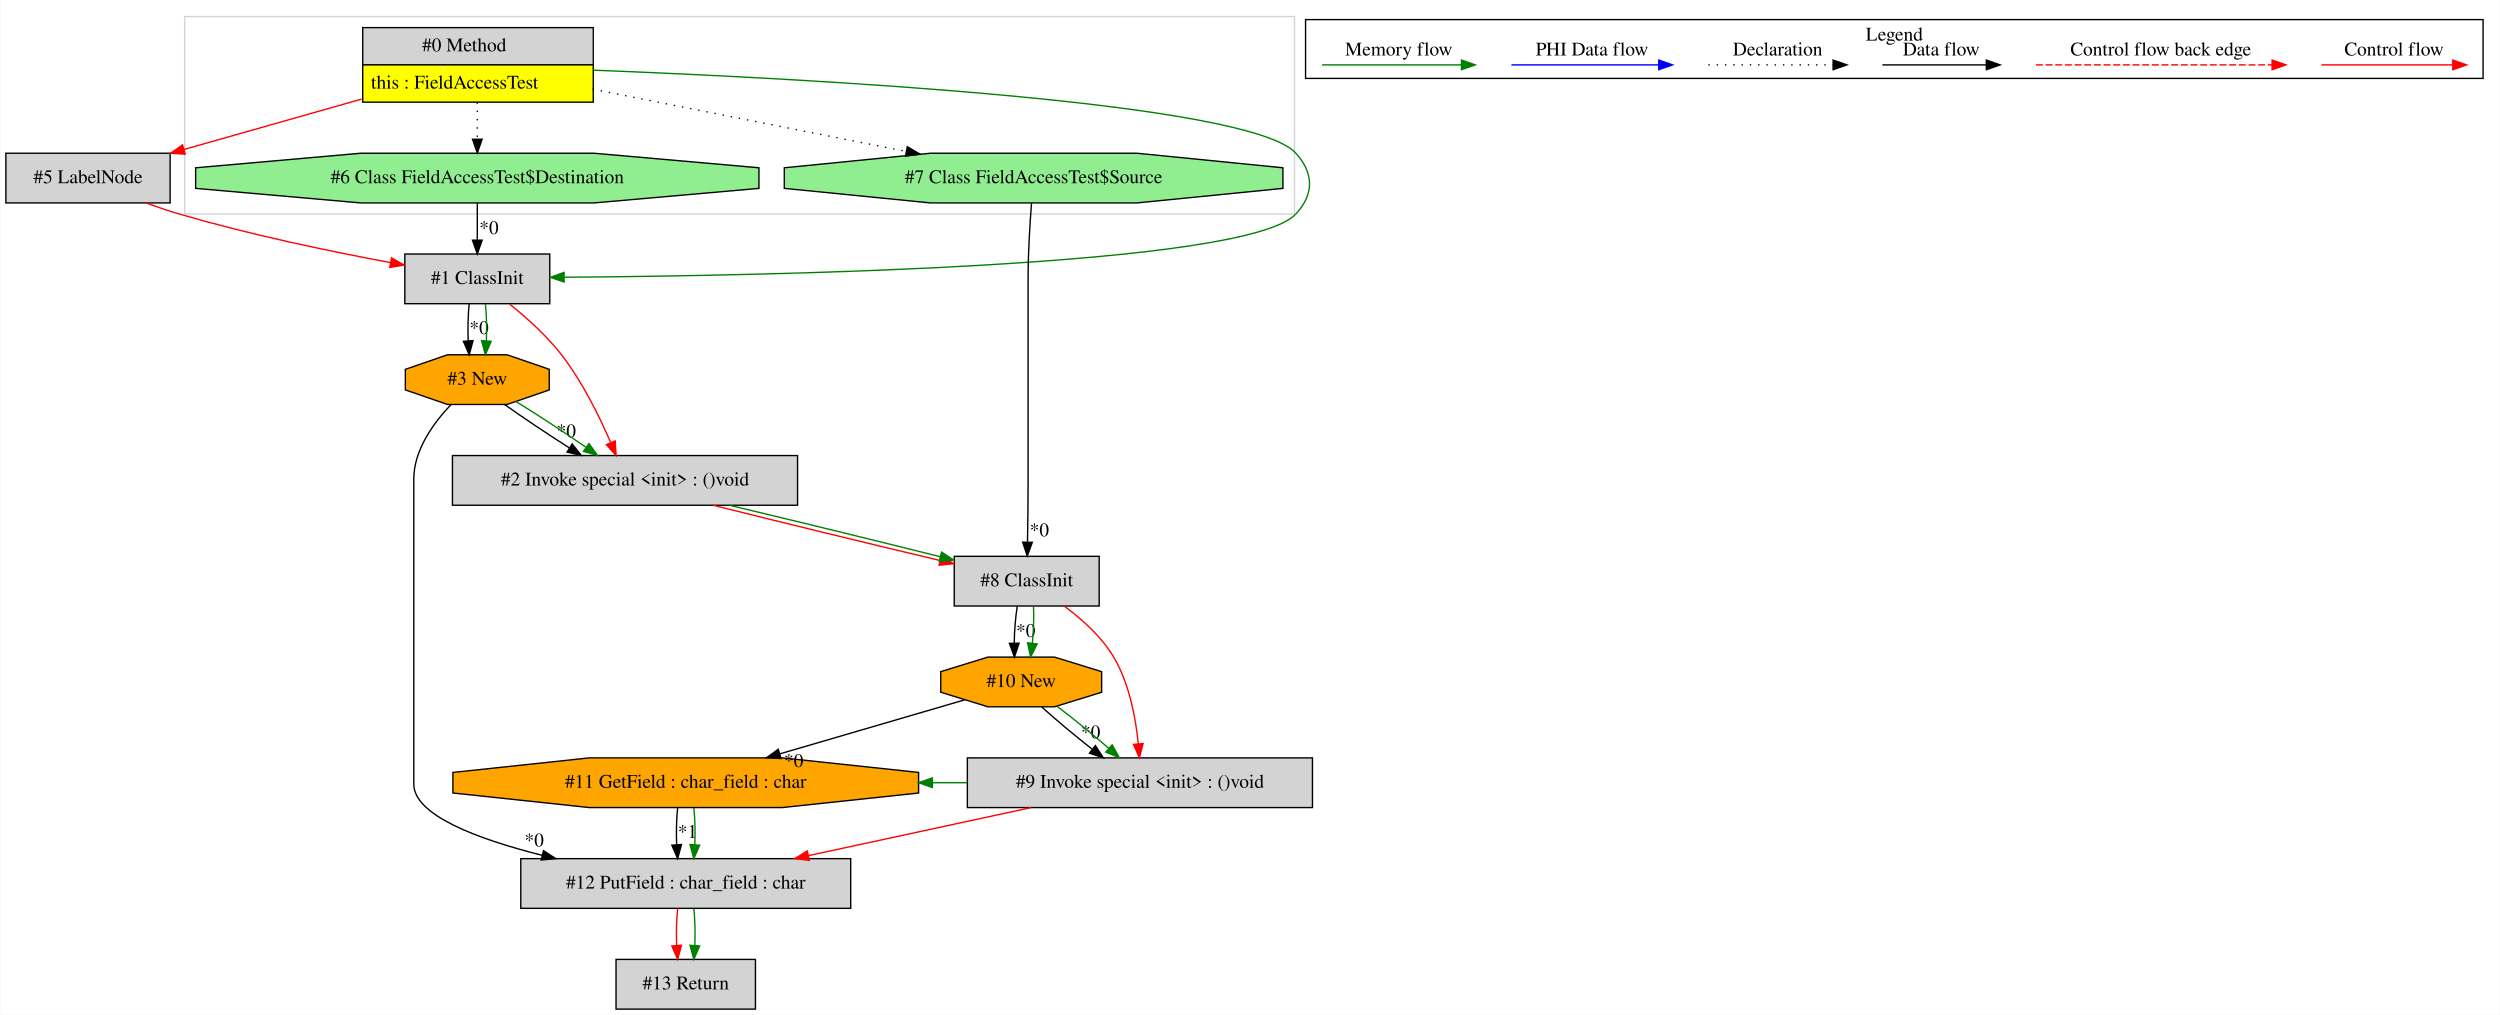
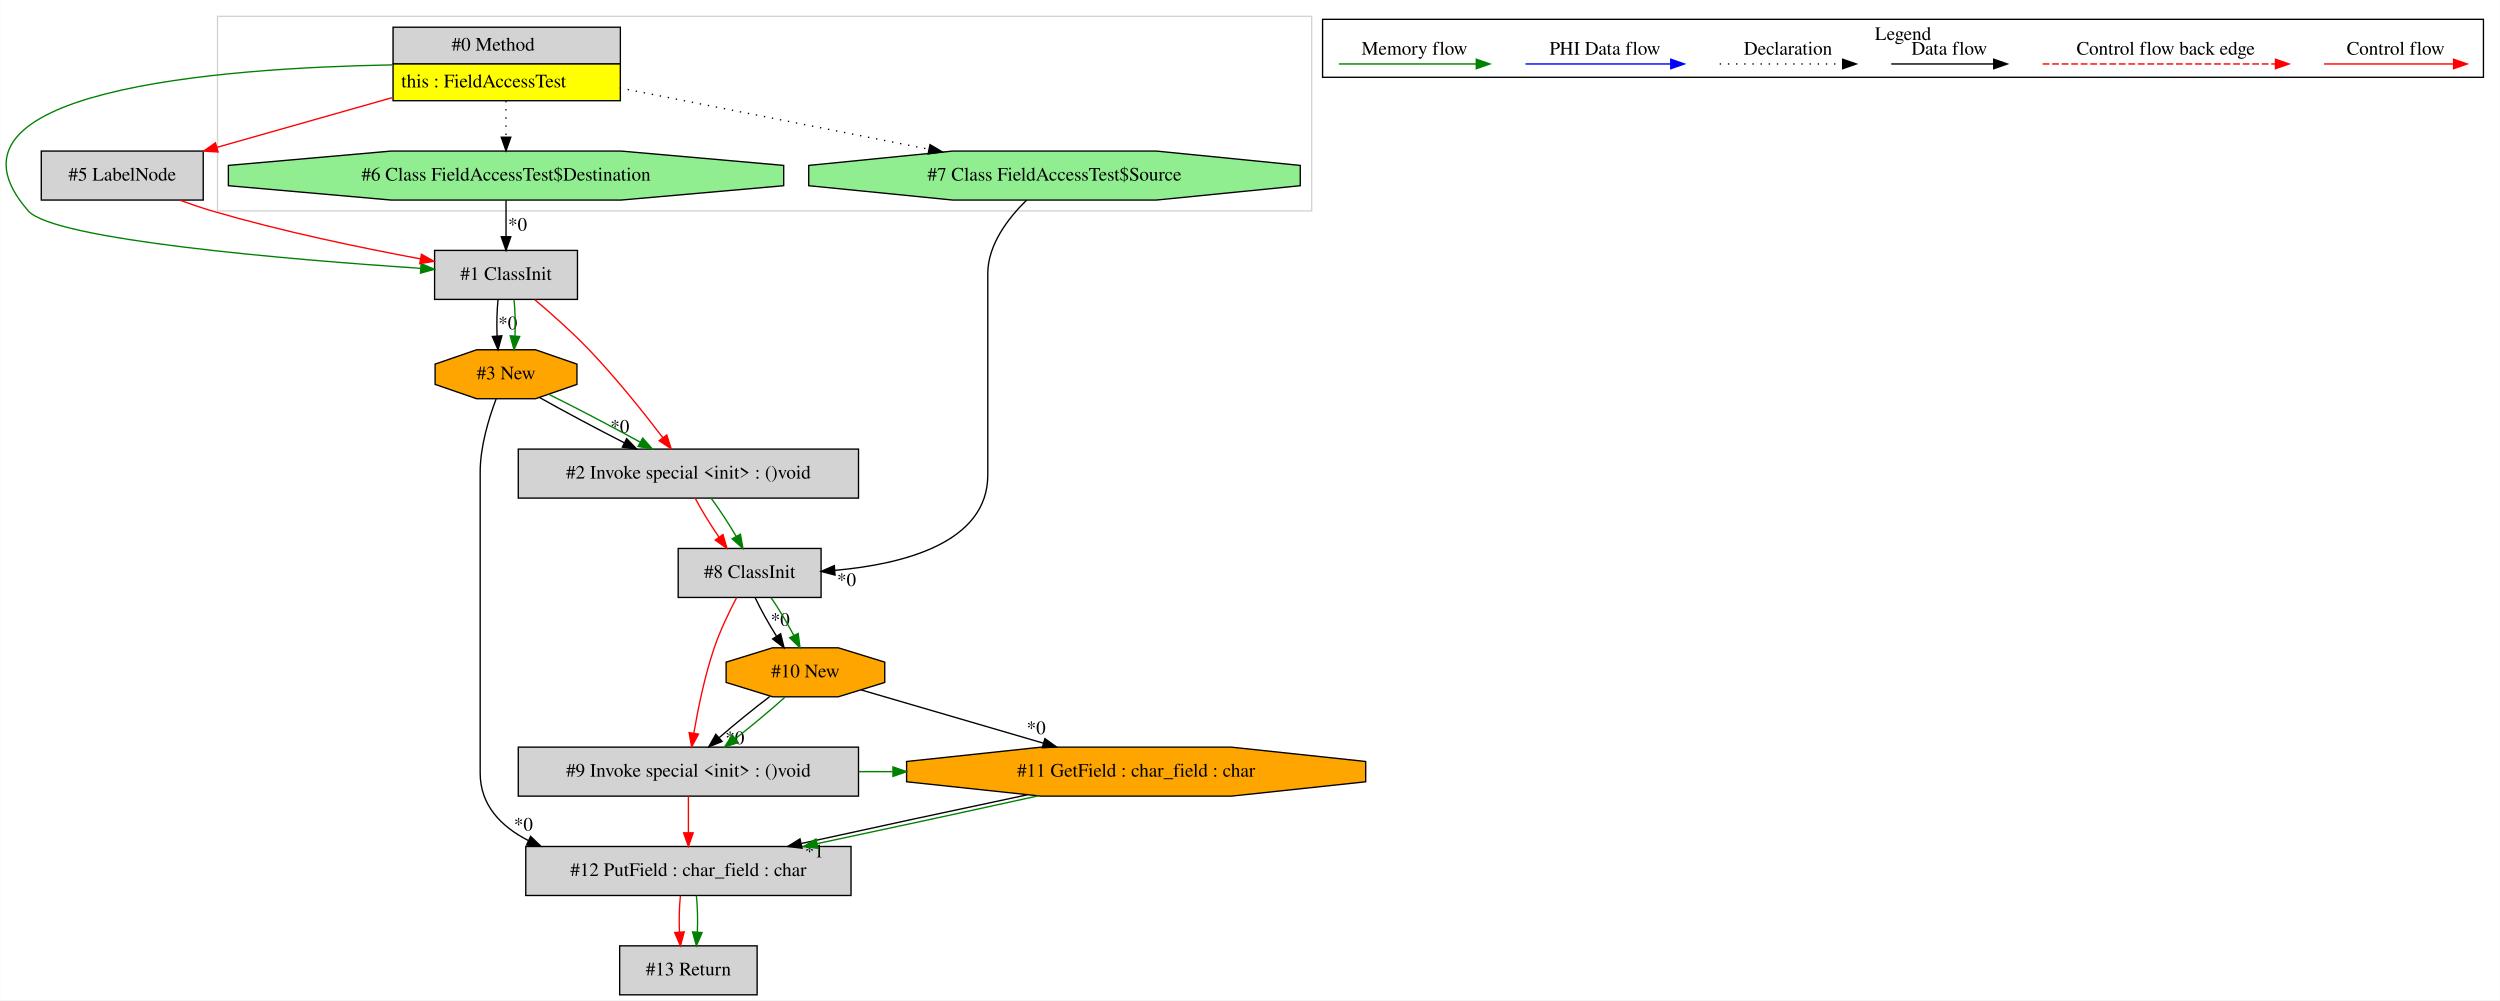
- <svg xmlns="http://www.w3.org/2000/svg" width="1811pt" height="735pt" viewBox="0.00 0.00 1810.50 735.00">
+ <svg xmlns="http://www.w3.org/2000/svg" width="1837pt" height="735pt" viewBox="0.00 0.00 1836.66 735.00">
  <g id="graph0" class="graph" transform="scale(1 1) rotate(0) translate(4 731)">
-     <polygon fill="white" stroke="transparent" points="-4,4 -4,-731 1806.5,-731 1806.5,4 -4,4" />
+     <polygon fill="white" stroke="transparent" points="-4,4 -4,-731 1832.66,-731 1832.66,4 -4,4" />
    <g id="clust1" class="cluster">
-       <polygon fill="none" stroke="lightgray" points="129.5,-576 129.5,-719 933.5,-719 933.5,-576 129.5,-576" />
+       <polygon fill="none" stroke="lightgray" points="155.66,-576 155.66,-719 959.66,-719 959.66,-576 155.66,-576" />
    </g>
    <g id="clust2" class="cluster">
-       <polygon fill="none" stroke="black" points="941.5,-674.2 941.5,-716.8 1794.5,-716.8 1794.5,-674.2 941.5,-674.2" />
-       <text text-anchor="middle" x="1368" y="-701.6" font-family="Times,serif" font-size="14.00">Legend</text>
+       <polygon fill="none" stroke="black" points="967.66,-674.2 967.66,-716.8 1820.66,-716.8 1820.66,-674.2 967.66,-674.2" />
+       <text text-anchor="middle" x="1394.16" y="-701.6" font-family="Times,serif" font-size="14.00">Legend</text>
    </g>
    <g id="node1" class="node">
-       <polygon fill="lightgrey" stroke="transparent" points="425,-711 258,-711 258,-657 425,-657 425,-711" />
-       <polygon fill="none" stroke="black" points="258.5,-684 258.5,-711 425.5,-711 425.5,-684 258.5,-684" />
-       <text text-anchor="start" x="301.5" y="-693.8" font-family="Times,serif" font-size="14.00">#0 Method</text>
-       <polygon fill="yellow" stroke="transparent" points="258.5,-657 258.5,-684 425.5,-684 425.5,-657 258.5,-657" />
-       <polygon fill="none" stroke="black" points="258.5,-657 258.5,-684 425.5,-684 425.5,-657 258.5,-657" />
-       <text text-anchor="start" x="264.5" y="-666.8" font-family="Times,serif" font-size="14.00">this : FieldAccessTest</text>
+       <polygon fill="lightgrey" stroke="transparent" points="451.16,-711 284.16,-711 284.16,-657 451.16,-657 451.16,-711" />
+       <polygon fill="none" stroke="black" points="284.66,-684 284.66,-711 451.66,-711 451.66,-684 284.66,-684" />
+       <text text-anchor="start" x="327.66" y="-693.8" font-family="Times,serif" font-size="14.00">#0 Method</text>
+       <polygon fill="yellow" stroke="transparent" points="284.66,-657 284.66,-684 451.66,-684 451.66,-657 284.66,-657" />
+       <polygon fill="none" stroke="black" points="284.66,-657 284.66,-684 451.66,-684 451.66,-657 284.66,-657" />
+       <text text-anchor="start" x="290.66" y="-666.8" font-family="Times,serif" font-size="14.00">this : FieldAccessTest</text>
    </g>
    <g id="node2" class="node">
-       <polygon fill="lightgrey" stroke="black" points="119,-620 0,-620 0,-584 119,-584 119,-620" />
-       <text text-anchor="middle" x="59.5" y="-598.3" font-family="Times,serif" font-size="14.00">#5 LabelNode</text>
+       <polygon fill="lightgrey" stroke="black" points="145.16,-620 26.16,-620 26.16,-584 145.16,-584 145.16,-620" />
+       <text text-anchor="middle" x="85.66" y="-598.3" font-family="Times,serif" font-size="14.00">#5 LabelNode</text>
    </g>
    <g id="edge1" class="edge">
-       <path fill="none" stroke="red" d="M257.65,-659.21C216.64,-647.58 167.87,-633.74 128.97,-622.71" />
-       <polygon fill="red" stroke="red" points="129.88,-619.33 119.31,-619.97 127.97,-626.06 129.88,-619.33" />
+       <path fill="none" stroke="red" d="M283.82,-659.21C242.81,-647.58 194.03,-633.74 155.14,-622.71" />
+       <polygon fill="red" stroke="red" points="156.05,-619.33 145.47,-619.97 154.14,-626.06 156.05,-619.33" />
    </g>
    <g id="node3" class="node">
-       <polygon fill="lightgrey" stroke="black" points="394,-547 289,-547 289,-511 394,-511 394,-547" />
-       <text text-anchor="middle" x="341.5" y="-525.3" font-family="Times,serif" font-size="14.00">#1 ClassInit</text>
+       <polygon fill="lightgrey" stroke="black" points="420.16,-547 315.16,-547 315.16,-511 420.16,-511 420.16,-547" />
+       <text text-anchor="middle" x="367.66" y="-525.3" font-family="Times,serif" font-size="14.00">#1 ClassInit</text>
    </g>
    <g id="edge4" class="edge">
-       <path fill="none" stroke="green" d="M425.19,-680.19C580.6,-674.11 901.07,-657.17 934.5,-620 947.58,-605.46 947.78,-590.35 934.5,-576 899.06,-537.7 549.83,-531.2 404.48,-530.17" />
-       <polygon fill="green" stroke="green" points="404.39,-526.67 394.37,-530.1 404.35,-533.67 404.39,-526.67" />
+       <path fill="none" stroke="green" d="M283.96,-683.32C157.14,-681.04 -61.12,-664.65 16.66,-576 35.34,-554.72 209.02,-540.24 304.86,-533.8" />
+       <polygon fill="green" stroke="green" points="305.27,-537.28 315.01,-533.12 304.8,-530.29 305.27,-537.28" />
    </g>
    <g id="node4" class="node">
-       <polygon fill="lightgreen" stroke="black" points="545.53,-594.54 545.53,-609.46 426.01,-620 256.99,-620 137.47,-609.46 137.47,-594.54 256.99,-584 426.01,-584 545.53,-594.54" />
-       <text text-anchor="middle" x="341.5" y="-598.3" font-family="Times,serif" font-size="14.00">#6 Class FieldAccessTest$Destination</text>
+       <polygon fill="lightgreen" stroke="black" points="571.69,-594.54 571.69,-609.46 452.17,-620 283.15,-620 163.64,-609.46 163.64,-594.54 283.15,-584 452.17,-584 571.69,-594.54" />
+       <text text-anchor="middle" x="367.66" y="-598.3" font-family="Times,serif" font-size="14.00">#6 Class FieldAccessTest$Destination</text>
    </g>
    <g id="edge5" class="edge">
-       <path fill="none" stroke="black" stroke-dasharray="1,5" d="M341.5,-656.81C341.5,-648.35 341.5,-638.95 341.5,-630.4" />
-       <polygon fill="black" stroke="black" points="345,-630.17 341.5,-620.17 338,-630.17 345,-630.17" />
+       <path fill="none" stroke="black" stroke-dasharray="1,5" d="M367.66,-656.81C367.66,-648.35 367.66,-638.95 367.66,-630.4" />
+       <polygon fill="black" stroke="black" points="371.16,-630.17 367.66,-620.17 364.16,-630.17 371.16,-630.17" />
+     </g>
+     <g id="node8" class="node">
+       <polygon fill="lightgreen" stroke="black" points="951.26,-594.54 951.26,-609.46 845.47,-620 695.86,-620 590.07,-609.46 590.07,-594.54 695.86,-584 845.47,-584 951.26,-594.54" />
+       <text text-anchor="middle" x="770.66" y="-598.3" font-family="Times,serif" font-size="14.00">#7 Class FieldAccessTest$Source</text>
+     </g>
+     <g id="edge14" class="edge">
+       <path fill="none" stroke="black" stroke-dasharray="1,5" d="M451.17,-666.42C517.42,-653.27 609.95,-634.9 678.39,-621.32" />
+       <polygon fill="black" stroke="black" points="679.18,-624.73 688.3,-619.35 677.81,-617.86 679.18,-624.73" />
+     </g>
+     <g id="edge3" class="edge">
+       <path fill="none" stroke="red" d="M127.94,-583.9C135.76,-581.05 143.91,-578.28 151.66,-576 202.51,-561.05 261.42,-548.83 304.87,-540.76" />
+       <polygon fill="red" stroke="red" points="305.52,-544.19 314.73,-538.95 304.26,-537.31 305.52,-544.19" />
+     </g>
+     <g id="node5" class="node">
+       <polygon fill="orange" stroke="black" points="419.78,-448.54 419.78,-463.46 389.25,-474 346.08,-474 315.55,-463.46 315.55,-448.54 346.08,-438 389.25,-438 419.78,-448.54" />
+       <text text-anchor="middle" x="367.66" y="-452.3" font-family="Times,serif" font-size="14.00">#3 New</text>
+     </g>
+     <g id="edge6" class="edge">
+       <path fill="none" stroke="black" d="M361.79,-510.81C360.95,-502.79 360.71,-493.05 361.09,-484.07" />
+       <polygon fill="black" stroke="black" points="364.58,-484.25 361.8,-474.03 357.6,-483.75 364.58,-484.25" />
+       <text text-anchor="middle" x="368.94" y="-489.01" font-family="Times,serif" font-size="14.00">*0</text>
+     </g>
+     <g id="edge7" class="edge">
+       <path fill="none" stroke="green" d="M373.54,-510.81C374.38,-502.79 374.61,-493.05 374.24,-484.07" />
+       <polygon fill="green" stroke="green" points="377.73,-483.75 373.53,-474.03 370.75,-484.25 377.73,-483.75" />
+     </g>
+     <g id="node6" class="node">
+       <polygon fill="lightgrey" stroke="black" points="626.66,-401 376.66,-401 376.66,-365 626.66,-365 626.66,-401" />
+       <text text-anchor="middle" x="501.66" y="-379.3" font-family="Times,serif" font-size="14.00">#2 Invoke special &lt;init&gt; : ()void</text>
+     </g>
+     <g id="edge9" class="edge">
+       <path fill="none" stroke="red" d="M388.77,-510.81C400.89,-500.57 416.14,-487.07 428.66,-474 448.45,-453.34 468.79,-427.86 482.95,-409.29" />
+       <polygon fill="red" stroke="red" points="485.76,-411.37 489,-401.28 480.18,-407.15 485.76,-411.37" />
+     </g>
+     <g id="edge2" class="edge">
+       <path fill="none" stroke="black" d="M367.66,-583.81C367.66,-575.79 367.66,-566.05 367.66,-557.07" />
+       <polygon fill="black" stroke="black" points="371.16,-557.03 367.66,-547.03 364.16,-557.03 371.16,-557.03" />
+       <text text-anchor="middle" x="376.12" y="-561.45" font-family="Times,serif" font-size="14.00">*0</text>
+     </g>
+     <g id="edge8" class="edge">
+       <path fill="none" stroke="black" d="M392.31,-438.89C409.76,-429.05 433.56,-416.35 454.54,-405.64" />
+       <polygon fill="black" stroke="black" points="456.3,-408.68 463.65,-401.04 453.14,-402.43 456.3,-408.68" />
+       <text text-anchor="middle" x="451.29" y="-413.06" font-family="Times,serif" font-size="14.00">*0</text>
+     </g>
+     <g id="edge10" class="edge">
+       <path fill="none" stroke="green" d="M398.96,-441.31C419.14,-431.34 445.31,-417.63 466.23,-406.11" />
+       <polygon fill="green" stroke="green" points="468.1,-409.08 475.14,-401.16 464.7,-402.96 468.1,-409.08" />
    </g>
    <g id="node12" class="node">
-       <polygon fill="lightgreen" stroke="black" points="925.1,-594.54 925.1,-609.46 819.31,-620 669.69,-620 563.9,-609.46 563.9,-594.54 669.69,-584 819.31,-584 925.1,-594.54" />
-       <text text-anchor="middle" x="744.5" y="-598.3" font-family="Times,serif" font-size="14.00">#7 Class FieldAccessTest$Source</text>
+       <polygon fill="lightgrey" stroke="black" points="621.16,-109 382.16,-109 382.16,-73 621.16,-73 621.16,-109" />
+       <text text-anchor="middle" x="501.66" y="-87.3" font-family="Times,serif" font-size="14.00">#12 PutField : char_field : char</text>
+     </g>
+     <g id="edge22" class="edge">
+       <path fill="none" stroke="black" d="M360.37,-437.84C355.01,-423.66 348.66,-402.88 348.66,-384 348.66,-384 348.66,-384 348.66,-163 348.66,-139.56 363.63,-123.83 384.2,-113.29" />
+       <polygon fill="black" stroke="black" points="385.71,-116.45 393.33,-109.08 382.78,-110.09 385.71,-116.45" />
+       <text text-anchor="middle" x="380.4" y="-120.64" font-family="Times,serif" font-size="14.00">*0</text>
+     </g>
+     <g id="node7" class="node">
+       <polygon fill="lightgrey" stroke="black" points="599.16,-328 494.16,-328 494.16,-292 599.16,-292 599.16,-328" />
+       <text text-anchor="middle" x="546.66" y="-306.3" font-family="Times,serif" font-size="14.00">#8 ClassInit</text>
+     </g>
+     <g id="edge12" class="edge">
+       <path fill="none" stroke="red" d="M506.68,-364.81C511.2,-356.27 517.65,-345.77 524.12,-336.32" />
+       <polygon fill="red" stroke="red" points="527.07,-338.21 530.01,-328.03 521.36,-334.15 527.07,-338.21" />
+     </g>
+     <g id="edge13" class="edge">
+       <path fill="none" stroke="green" d="M518.44,-364.81C524.62,-356.44 531.33,-346.2 536.77,-336.9" />
+       <polygon fill="green" stroke="green" points="539.91,-338.47 541.73,-328.03 533.8,-335.05 539.91,-338.47" />
+     </g>
+     <g id="node9" class="node">
+       <polygon fill="orange" stroke="black" points="645.94,-229.54 645.94,-244.46 611.8,-255 563.52,-255 529.38,-244.46 529.38,-229.54 563.52,-219 611.8,-219 645.94,-229.54" />
+       <text text-anchor="middle" x="587.66" y="-233.3" font-family="Times,serif" font-size="14.00">#10 New</text>
+     </g>
+     <g id="edge15" class="edge">
+       <path fill="none" stroke="black" d="M550.71,-291.81C554.71,-283.35 560.49,-272.98 566.36,-263.61" />
+       <polygon fill="black" stroke="black" points="569.43,-265.32 571.97,-255.03 563.57,-261.49 569.43,-265.32" />
+       <text text-anchor="middle" x="569.13" y="-271.13" font-family="Times,serif" font-size="14.00">*0</text>
+     </g>
+     <g id="edge16" class="edge">
+       <path fill="none" stroke="green" d="M562.47,-291.81C568.12,-283.53 574.18,-273.41 579.08,-264.19" />
+       <polygon fill="green" stroke="green" points="582.32,-265.53 583.69,-255.03 576.07,-262.39 582.32,-265.53" />
+     </g>
+     <g id="node10" class="node">
+       <polygon fill="lightgrey" stroke="black" points="626.66,-182 376.66,-182 376.66,-146 626.66,-146 626.66,-182" />
+       <text text-anchor="middle" x="501.66" y="-160.3" font-family="Times,serif" font-size="14.00">#9 Invoke special &lt;init&gt; : ()void</text>
+     </g>
+     <g id="edge18" class="edge">
+       <path fill="none" stroke="red" d="M537.14,-291.94C531.66,-281.53 525.03,-267.8 520.66,-255 513.65,-234.4 508.72,-210.24 505.64,-192.13" />
+       <polygon fill="red" stroke="red" points="509.09,-191.56 504.04,-182.25 502.18,-192.68 509.09,-191.56" />
+     </g>
+     <g id="edge11" class="edge">
+       <path fill="none" stroke="black" d="M750.17,-583.95C736.74,-570.79 721.66,-551.27 721.66,-530 721.66,-530 721.66,-530 721.66,-382 721.66,-332 659.57,-316.38 609.35,-311.91" />
+       <polygon fill="black" stroke="black" points="609.4,-308.41 599.17,-311.14 608.88,-315.39 609.4,-308.41" />
+       <text text-anchor="middle" x="617.88" y="-300.38" font-family="Times,serif" font-size="14.00">*0</text>
+     </g>
+     <g id="edge17" class="edge">
+       <path fill="none" stroke="black" d="M561.44,-219.17C549.49,-210.11 535.57,-198.78 524.11,-188.82" />
+       <polygon fill="black" stroke="black" points="526.43,-186.2 516.62,-182.2 521.79,-191.45 526.43,-186.2" />
+       <text text-anchor="middle" x="535.79" y="-184.18" font-family="Times,serif" font-size="14.00">*0</text>
+     </g>
+     <g id="edge19" class="edge">
+       <path fill="none" stroke="green" d="M572.72,-218.81C562.59,-209.66 548.96,-198.26 536.29,-188.32" />
+       <polygon fill="green" stroke="green" points="538.2,-185.37 528.15,-182.03 533.92,-190.91 538.2,-185.37" />
+     </g>
+     <g id="node11" class="node">
+       <polygon fill="orange" stroke="black" points="999.34,-156.54 999.34,-171.46 900.53,-182 760.8,-182 661.99,-171.46 661.99,-156.54 760.8,-146 900.53,-146 999.34,-156.54" />
+       <text text-anchor="middle" x="830.66" y="-160.3" font-family="Times,serif" font-size="14.00">#11 GetField : char_field : char</text>
+     </g>
+     <g id="edge20" class="edge">
+       <path fill="none" stroke="black" d="M628.61,-224.04C665.13,-213.37 719.31,-197.54 762.38,-184.95" />
+       <polygon fill="black" stroke="black" points="763.61,-188.24 772.23,-182.07 761.65,-181.52 763.61,-188.24" />
+       <text text-anchor="middle" x="757.2" y="-191.57" font-family="Times,serif" font-size="14.00">*0</text>
+     </g>
+     <g id="edge21" class="edge">
+       <path fill="none" stroke="green" d="M626.97,-164C635.26,-164 643.56,-164 651.86,-164" />
+       <polygon fill="green" stroke="green" points="651.98,-167.5 661.98,-164 651.98,-160.5 651.98,-167.5" />
+     </g>
+     <g id="edge25" class="edge">
+       <path fill="none" stroke="red" d="M501.66,-145.81C501.66,-137.79 501.66,-128.05 501.66,-119.07" />
+       <polygon fill="red" stroke="red" points="505.16,-119.03 501.66,-109.03 498.16,-119.03 505.16,-119.03" />
    </g>
    <g id="edge23" class="edge">
-       <path fill="none" stroke="black" stroke-dasharray="1,5" d="M425,-666.42C491.25,-653.27 583.78,-634.9 652.22,-621.32" />
-       <polygon fill="black" stroke="black" points="653.01,-624.73 662.14,-619.35 651.65,-617.86 653.01,-624.73" />
-     </g>
-     <g id="edge3" class="edge">
-       <path fill="none" stroke="red" d="M101.78,-583.9C109.6,-581.05 117.74,-578.28 125.5,-576 176.35,-561.05 235.26,-548.83 278.7,-540.76" />
-       <polygon fill="red" stroke="red" points="279.36,-544.19 288.56,-538.95 278.1,-537.31 279.36,-544.19" />
-     </g>
-     <g id="node5" class="node">
-       <polygon fill="lightgrey" stroke="black" points="573.5,-401 323.5,-401 323.5,-365 573.5,-365 573.5,-401" />
-       <text text-anchor="middle" x="448.5" y="-379.3" font-family="Times,serif" font-size="14.00">#2 Invoke special &lt;init&gt; : ()void</text>
-     </g>
-     <g id="edge7" class="edge">
-       <path fill="none" stroke="red" d="M364.86,-510.79C377.11,-500.96 391.76,-487.86 402.5,-474 417.63,-454.48 430.02,-429.23 438.12,-410.44" />
-       <polygon fill="red" stroke="red" points="441.43,-411.59 442.06,-401.01 434.97,-408.89 441.43,-411.59" />
-     </g>
-     <g id="node6" class="node">
-       <polygon fill="orange" stroke="black" points="393.62,-448.54 393.62,-463.46 363.09,-474 319.91,-474 289.38,-463.46 289.38,-448.54 319.91,-438 363.09,-438 393.62,-448.54" />
-       <text text-anchor="middle" x="341.5" y="-452.3" font-family="Times,serif" font-size="14.00">#3 New</text>
-     </g>
-     <g id="edge9" class="edge">
-       <path fill="none" stroke="black" d="M335.62,-510.81C334.78,-502.79 334.55,-493.05 334.92,-484.07" />
-       <polygon fill="black" stroke="black" points="338.42,-484.25 335.64,-474.03 331.44,-483.75 338.42,-484.25" />
-       <text text-anchor="middle" x="342.78" y="-489.01" font-family="Times,serif" font-size="14.00">*0</text>
-     </g>
-     <g id="edge10" class="edge">
-       <path fill="none" stroke="green" d="M347.38,-510.81C348.22,-502.79 348.45,-493.05 348.08,-484.07" />
-       <polygon fill="green" stroke="green" points="351.56,-483.75 347.36,-474.03 344.58,-484.25 351.56,-483.75" />
-     </g>
-     <g id="edge2" class="edge">
-       <path fill="none" stroke="black" d="M341.5,-583.81C341.5,-575.79 341.5,-566.05 341.5,-557.07" />
-       <polygon fill="black" stroke="black" points="345,-557.03 341.5,-547.03 338,-557.03 345,-557.03" />
-       <text text-anchor="middle" x="349.95" y="-561.45" font-family="Times,serif" font-size="14.00">*0</text>
-     </g>
-     <g id="node11" class="node">
-       <polygon fill="lightgrey" stroke="black" points="792,-328 687,-328 687,-292 792,-292 792,-328" />
-       <text text-anchor="middle" x="739.5" y="-306.3" font-family="Times,serif" font-size="14.00">#8 ClassInit</text>
-     </g>
-     <g id="edge21" class="edge">
-       <path fill="none" stroke="red" d="M512.34,-364.99C561.22,-352.75 628.22,-336.44 676.81,-324.95" />
-       <polygon fill="red" stroke="red" points="677.65,-328.35 686.58,-322.65 676.05,-321.54 677.65,-328.35" />
-     </g>
-     <g id="edge22" class="edge">
-       <path fill="none" stroke="green" d="M524.06,-364.99C571.53,-353.7 631.98,-338.95 676.79,-327.72" />
-       <polygon fill="green" stroke="green" points="677.83,-331.07 686.68,-325.24 676.13,-324.28 677.83,-331.07" />
-     </g>
-     <g id="edge6" class="edge">
-       <path fill="none" stroke="black" d="M361.27,-437.99C374.46,-428.58 392.12,-416.76 408.14,-406.57" />
-       <polygon fill="black" stroke="black" points="410.23,-409.4 416.84,-401.11 406.51,-403.47 410.23,-409.4" />
-       <text text-anchor="middle" x="405.98" y="-414.21" font-family="Times,serif" font-size="14.00">*0</text>
-     </g>
-     <g id="edge8" class="edge">
-       <path fill="none" stroke="green" d="M369.55,-440.12C385.22,-430.51 404.59,-417.82 420.29,-406.94" />
-       <polygon fill="green" stroke="green" points="422.41,-409.72 428.58,-401.11 418.39,-404 422.41,-409.72" />
-     </g>
-     <g id="node7" class="node">
-       <polygon fill="lightgrey" stroke="black" points="612,-109 373,-109 373,-73 612,-73 612,-109" />
-       <text text-anchor="middle" x="492.5" y="-87.3" font-family="Times,serif" font-size="14.00">#12 PutField : char_field : char</text>
-     </g>
-     <g id="edge11" class="edge">
-       <path fill="none" stroke="black" d="M322.52,-437.99C309.85,-424.7 295.5,-405 295.5,-384 295.5,-384 295.5,-384 295.5,-163 295.5,-140.59 341.17,-123.31 388.53,-111.4" />
-       <polygon fill="black" stroke="black" points="389.44,-114.78 398.33,-109.02 387.78,-107.98 389.44,-114.78" />
-       <text text-anchor="middle" x="382.71" y="-117.81" font-family="Times,serif" font-size="14.00">*0</text>
+       <path fill="none" stroke="black" d="M750.67,-146.98C700.33,-136.38 635.54,-122.42 584.64,-111.22" />
+       <polygon fill="black" stroke="black" points="585.17,-107.75 574.65,-109.02 583.67,-114.59 585.17,-107.75" />
+       <text text-anchor="middle" x="594.17" y="-100.96" font-family="Times,serif" font-size="14.00">*1</text>
+     </g>
+     <g id="edge24" class="edge">
+       <path fill="none" stroke="green" d="M758.54,-146.17C710.85,-135.64 647.88,-122.03 596.2,-111.09" />
+       <polygon fill="green" stroke="green" points="596.87,-107.66 586.36,-109.01 595.42,-114.51 596.87,-107.66" />
    </g>
    <g id="node13" class="node">
-       <polygon fill="lightgrey" stroke="black" points="543,-36 442,-36 442,0 543,0 543,-36" />
-       <text text-anchor="middle" x="492.5" y="-14.3" font-family="Times,serif" font-size="14.00">#13 Return</text>
+       <polygon fill="lightgrey" stroke="black" points="552.16,-36 451.16,-36 451.16,0 552.16,0 552.16,-36" />
+       <text text-anchor="middle" x="501.66" y="-14.3" font-family="Times,serif" font-size="14.00">#13 Return</text>
    </g>
    <g id="edge26" class="edge">
-       <path fill="none" stroke="red" d="M486.62,-72.81C485.78,-64.79 485.55,-55.05 485.92,-46.07" />
-       <polygon fill="red" stroke="red" points="489.42,-46.25 486.64,-36.03 482.44,-45.75 489.42,-46.25" />
+       <path fill="none" stroke="red" d="M495.79,-72.81C494.95,-64.79 494.71,-55.05 495.09,-46.07" />
+       <polygon fill="red" stroke="red" points="498.58,-46.25 495.8,-36.03 491.6,-45.75 498.58,-46.25" />
    </g>
    <g id="edge27" class="edge">
-       <path fill="none" stroke="green" d="M498.38,-72.81C499.22,-64.79 499.45,-55.05 499.08,-46.07" />
-       <polygon fill="green" stroke="green" points="502.56,-45.75 498.36,-36.03 495.58,-46.25 502.56,-45.75" />
-     </g>
-     <g id="node8" class="node">
-       <polygon fill="orange" stroke="black" points="661.18,-156.54 661.18,-171.46 562.37,-182 422.63,-182 323.82,-171.46 323.82,-156.54 422.63,-146 562.37,-146 661.18,-156.54" />
-       <text text-anchor="middle" x="492.5" y="-160.3" font-family="Times,serif" font-size="14.00">#11 GetField : char_field : char</text>
-     </g>
-     <g id="edge12" class="edge">
-       <path fill="none" stroke="black" d="M486.62,-145.81C485.78,-137.79 485.55,-128.05 485.92,-119.07" />
-       <polygon fill="black" stroke="black" points="489.42,-119.25 486.64,-109.03 482.44,-118.75 489.42,-119.25" />
-       <text text-anchor="middle" x="493.78" y="-124.01" font-family="Times,serif" font-size="14.00">*1</text>
-     </g>
-     <g id="edge13" class="edge">
-       <path fill="none" stroke="green" d="M498.38,-145.81C499.22,-137.79 499.45,-128.05 499.08,-119.07" />
-       <polygon fill="green" stroke="green" points="502.56,-118.75 498.36,-109.03 495.58,-119.25 502.56,-118.75" />
-     </g>
-     <g id="node9" class="node">
-       <polygon fill="lightgrey" stroke="black" points="946.5,-182 696.5,-182 696.5,-146 946.5,-146 946.5,-182" />
-       <text text-anchor="middle" x="821.5" y="-160.3" font-family="Times,serif" font-size="14.00">#9 Invoke special &lt;init&gt; : ()void</text>
-     </g>
-     <g id="edge14" class="edge">
-       <path fill="none" stroke="red" d="M742.7,-145.99C694.13,-135.51 631.74,-122.05 581.41,-111.19" />
-       <polygon fill="red" stroke="red" points="582.03,-107.74 571.52,-109.05 580.55,-114.58 582.03,-107.74" />
-     </g>
-     <g id="edge25" class="edge">
-       <path fill="none" stroke="green" d="M696.25,-164C687.94,-164 679.63,-164 671.31,-164" />
-       <polygon fill="green" stroke="green" points="671.18,-160.5 661.18,-164 671.18,-167.5 671.18,-160.5" />
-     </g>
-     <g id="node10" class="node">
-       <polygon fill="orange" stroke="black" points="793.78,-229.54 793.78,-244.46 759.64,-255 711.36,-255 677.22,-244.46 677.22,-229.54 711.36,-219 759.64,-219 793.78,-229.54" />
-       <text text-anchor="middle" x="735.5" y="-233.3" font-family="Times,serif" font-size="14.00">#10 New</text>
-     </g>
-     <g id="edge24" class="edge">
-       <path fill="none" stroke="black" d="M694.55,-224.04C658.04,-213.37 603.85,-197.54 560.79,-184.95" />
-       <polygon fill="black" stroke="black" points="561.52,-181.52 550.94,-182.07 559.55,-188.24 561.52,-181.52" />
-       <text text-anchor="middle" x="570.71" y="-175.34" font-family="Times,serif" font-size="14.00">*0</text>
-     </g>
-     <g id="edge15" class="edge">
-       <path fill="none" stroke="black" d="M750.44,-218.81C760.57,-209.66 774.21,-198.26 786.87,-188.32" />
-       <polygon fill="black" stroke="black" points="789.24,-190.91 795.01,-182.03 784.96,-185.37 789.24,-190.91" />
-       <text text-anchor="middle" x="785.84" y="-196.1" font-family="Times,serif" font-size="14.00">*0</text>
-     </g>
-     <g id="edge17" class="edge">
-       <path fill="none" stroke="green" d="M761.72,-219.17C773.67,-210.11 787.59,-198.78 799.06,-188.82" />
-       <polygon fill="green" stroke="green" points="801.38,-191.45 806.55,-182.2 796.74,-186.2 801.38,-191.45" />
-     </g>
-     <g id="edge16" class="edge">
-       <path fill="none" stroke="red" d="M766.81,-291.83C779.53,-282.45 793.76,-269.75 802.5,-255 813.85,-235.85 818.48,-210.86 820.33,-192.08" />
-       <polygon fill="red" stroke="red" points="823.82,-192.34 821.12,-182.09 816.84,-191.79 823.82,-192.34" />
-     </g>
-     <g id="edge18" class="edge">
-       <path fill="none" stroke="black" d="M732.65,-291.81C731.36,-283.79 730.58,-274.05 730.45,-265.07" />
-       <polygon fill="black" stroke="black" points="733.95,-265.08 730.6,-255.03 726.95,-264.98 733.95,-265.08" />
-       <text text-anchor="middle" x="738.78" y="-269.58" font-family="Times,serif" font-size="14.00">*0</text>
-     </g>
-     <g id="edge19" class="edge">
-       <path fill="none" stroke="green" d="M744.41,-291.81C744.8,-283.79 744.48,-274.05 743.6,-265.07" />
-       <polygon fill="green" stroke="green" points="747.06,-264.5 742.32,-255.03 740.12,-265.39 747.06,-264.5" />
-     </g>
-     <g id="edge20" class="edge">
-       <path fill="none" stroke="black" d="M742.99,-583.8C741.86,-569.43 740.5,-548.4 740.5,-530 740.5,-530 740.5,-530 740.5,-382 740.5,-367.65 740.29,-351.67 740.07,-338.51" />
-       <polygon fill="black" stroke="black" points="743.56,-338.15 739.88,-328.22 736.56,-338.28 743.56,-338.15" />
-       <text text-anchor="middle" x="748.66" y="-342.48" font-family="Times,serif" font-size="14.00">*0</text>
+       <path fill="none" stroke="green" d="M507.54,-72.81C508.38,-64.79 508.61,-55.05 508.24,-46.07" />
+       <polygon fill="green" stroke="green" points="511.73,-45.75 507.53,-36.03 504.75,-46.25 511.73,-45.75" />
    </g>
    <g id="edge28" class="edge">
-       <path fill="none" stroke="red" d="M1677.39,-684C1688.61,-684 1746.74,-684 1772.36,-684" />
-       <polygon fill="red" stroke="red" points="1772.56,-687.5 1782.56,-684 1772.56,-680.5 1772.56,-687.5" />
-       <text text-anchor="middle" x="1730" y="-690.8" font-family="Times,serif" font-size="14.00">Control flow</text>
+       <path fill="none" stroke="red" d="M1703.56,-684C1714.77,-684 1772.91,-684 1798.52,-684" />
+       <polygon fill="red" stroke="red" points="1798.72,-687.5 1808.72,-684 1798.72,-680.5 1798.72,-687.5" />
+       <text text-anchor="middle" x="1756.16" y="-690.8" font-family="Times,serif" font-size="14.00">Control flow</text>
    </g>
    <g id="edge29" class="edge">
-       <path fill="none" stroke="red" stroke-dasharray="5,2" d="M1470.58,-684C1487.55,-684 1603.71,-684 1641.58,-684" />
-       <polygon fill="red" stroke="red" points="1641.67,-687.5 1651.67,-684 1641.67,-680.5 1641.67,-687.5" />
-       <text text-anchor="middle" x="1561" y="-690.8" font-family="Times,serif" font-size="14.00">Control flow back edge</text>
+       <path fill="none" stroke="red" stroke-dasharray="5,2" d="M1496.74,-684C1513.71,-684 1629.87,-684 1667.75,-684" />
+       <polygon fill="red" stroke="red" points="1667.83,-687.5 1677.83,-684 1667.83,-680.5 1667.83,-687.5" />
+       <text text-anchor="middle" x="1587.16" y="-690.8" font-family="Times,serif" font-size="14.00">Control flow back edge</text>
    </g>
    <g id="edge30" class="edge">
-       <path fill="none" stroke="black" d="M1359.36,-684C1368.91,-684 1412.81,-684 1434.42,-684" />
-       <polygon fill="black" stroke="black" points="1434.65,-687.5 1444.65,-684 1434.65,-680.5 1434.65,-687.5" />
-       <text text-anchor="middle" x="1402" y="-690.8" font-family="Times,serif" font-size="14.00">Data flow</text>
+       <path fill="none" stroke="black" d="M1385.52,-684C1395.07,-684 1438.97,-684 1460.58,-684" />
+       <polygon fill="black" stroke="black" points="1460.81,-687.5 1470.81,-684 1460.81,-680.5 1460.81,-687.5" />
+       <text text-anchor="middle" x="1428.16" y="-690.8" font-family="Times,serif" font-size="14.00">Data flow</text>
    </g>
    <g id="edge31" class="edge">
-       <path fill="none" stroke="black" stroke-dasharray="1,5" d="M1233.31,-684C1243.96,-684 1298.96,-684 1323.58,-684" />
-       <polygon fill="black" stroke="black" points="1323.65,-687.5 1333.65,-684 1323.65,-680.5 1323.65,-687.5" />
-       <text text-anchor="middle" x="1283.5" y="-690.8" font-family="Times,serif" font-size="14.00">Declaration</text>
+       <path fill="none" stroke="black" stroke-dasharray="1,5" d="M1259.47,-684C1270.12,-684 1325.13,-684 1349.74,-684" />
+       <polygon fill="black" stroke="black" points="1349.81,-687.5 1359.81,-684 1349.81,-680.5 1349.81,-687.5" />
+       <text text-anchor="middle" x="1309.66" y="-690.8" font-family="Times,serif" font-size="14.00">Declaration</text>
    </g>
    <g id="edge32" class="edge">
-       <path fill="none" stroke="blue" d="M1090.6,-684C1103.22,-684 1169.38,-684 1197.18,-684" />
-       <polygon fill="blue" stroke="blue" points="1197.34,-687.5 1207.34,-684 1197.34,-680.5 1197.34,-687.5" />
-       <text text-anchor="middle" x="1149" y="-690.8" font-family="Times,serif" font-size="14.00">PHI Data flow</text>
+       <path fill="none" stroke="blue" d="M1116.76,-684C1129.39,-684 1195.54,-684 1223.34,-684" />
+       <polygon fill="blue" stroke="blue" points="1223.51,-687.5 1233.51,-684 1223.51,-680.5 1223.51,-687.5" />
+       <text text-anchor="middle" x="1175.16" y="-690.8" font-family="Times,serif" font-size="14.00">PHI Data flow</text>
    </g>
    <g id="edge33" class="edge">
-       <path fill="none" stroke="green" d="M953.5,-684C965.44,-684 1027.8,-684 1054.43,-684" />
-       <polygon fill="green" stroke="green" points="1054.45,-687.5 1064.45,-684 1054.45,-680.5 1054.45,-687.5" />
-       <text text-anchor="middle" x="1009" y="-690.8" font-family="Times,serif" font-size="14.00">Memory flow</text>
+       <path fill="none" stroke="green" d="M979.66,-684C991.6,-684 1053.96,-684 1080.59,-684" />
+       <polygon fill="green" stroke="green" points="1080.61,-687.5 1090.61,-684 1080.61,-680.5 1080.61,-687.5" />
+       <text text-anchor="middle" x="1035.16" y="-690.8" font-family="Times,serif" font-size="14.00">Memory flow</text>
    </g>
  </g>
</svg>
